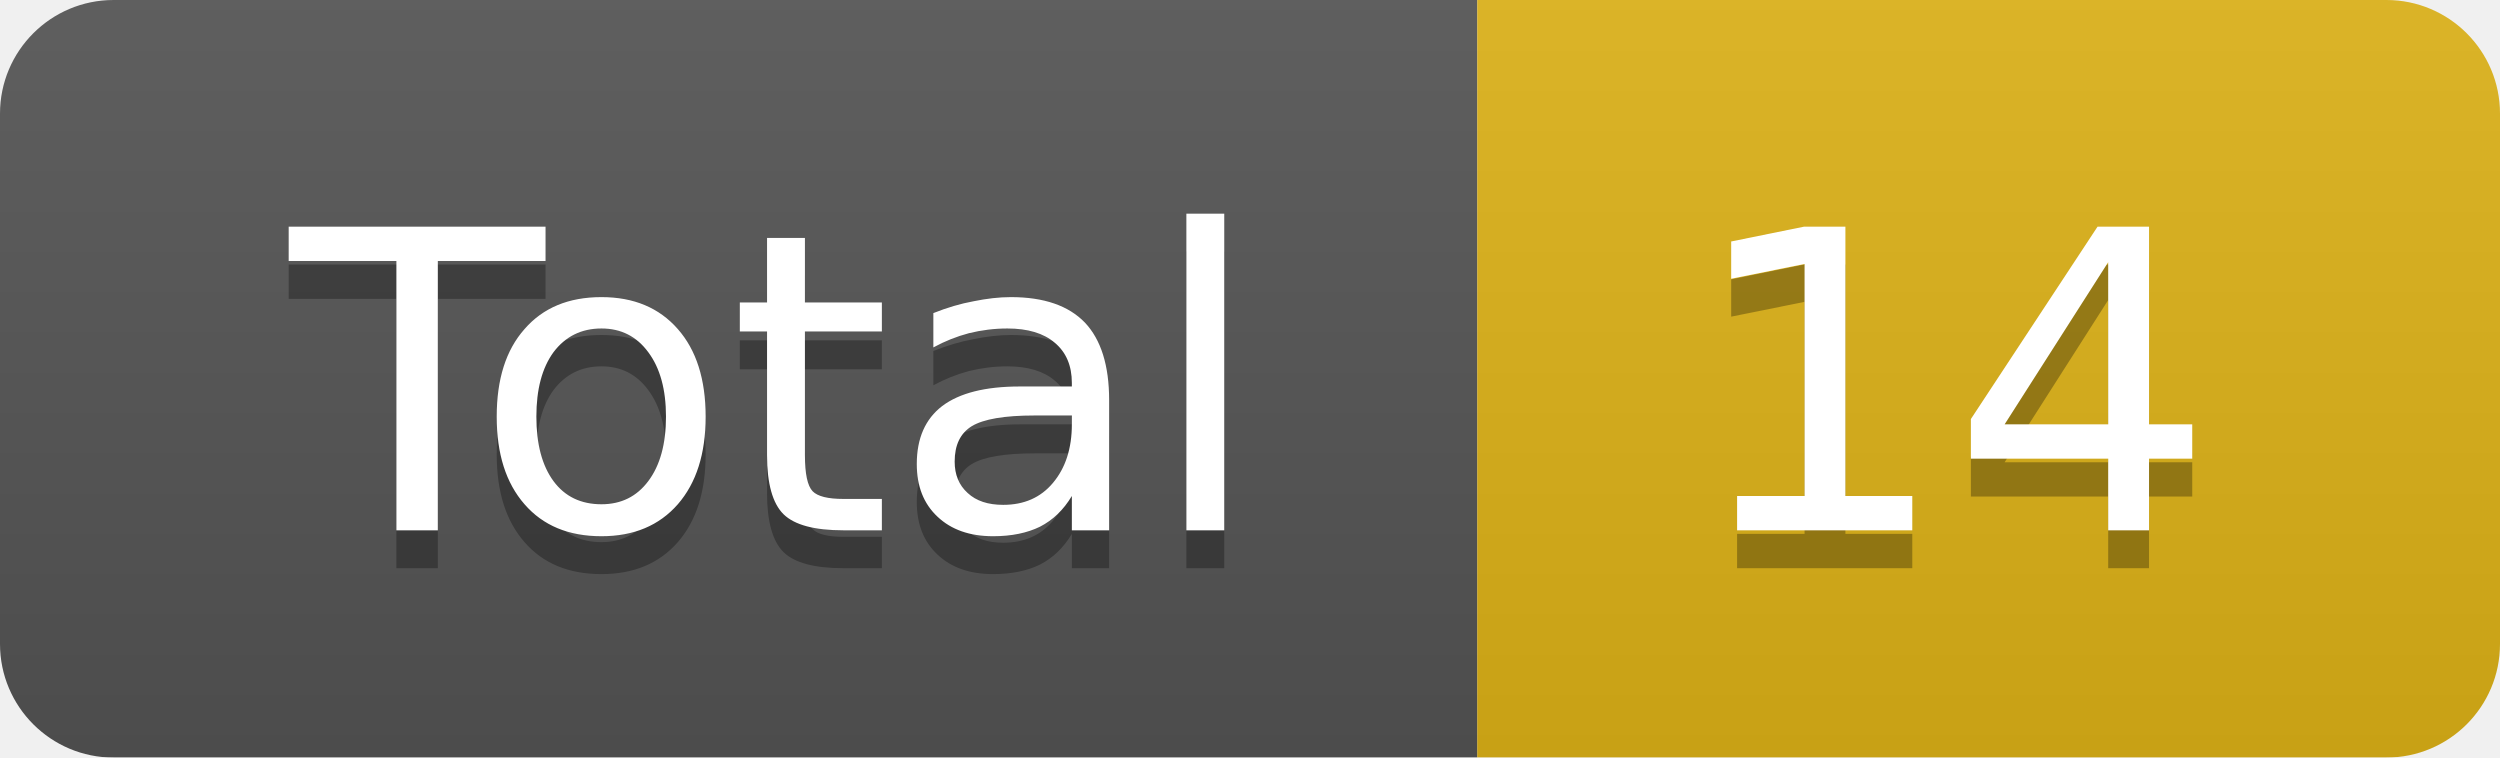
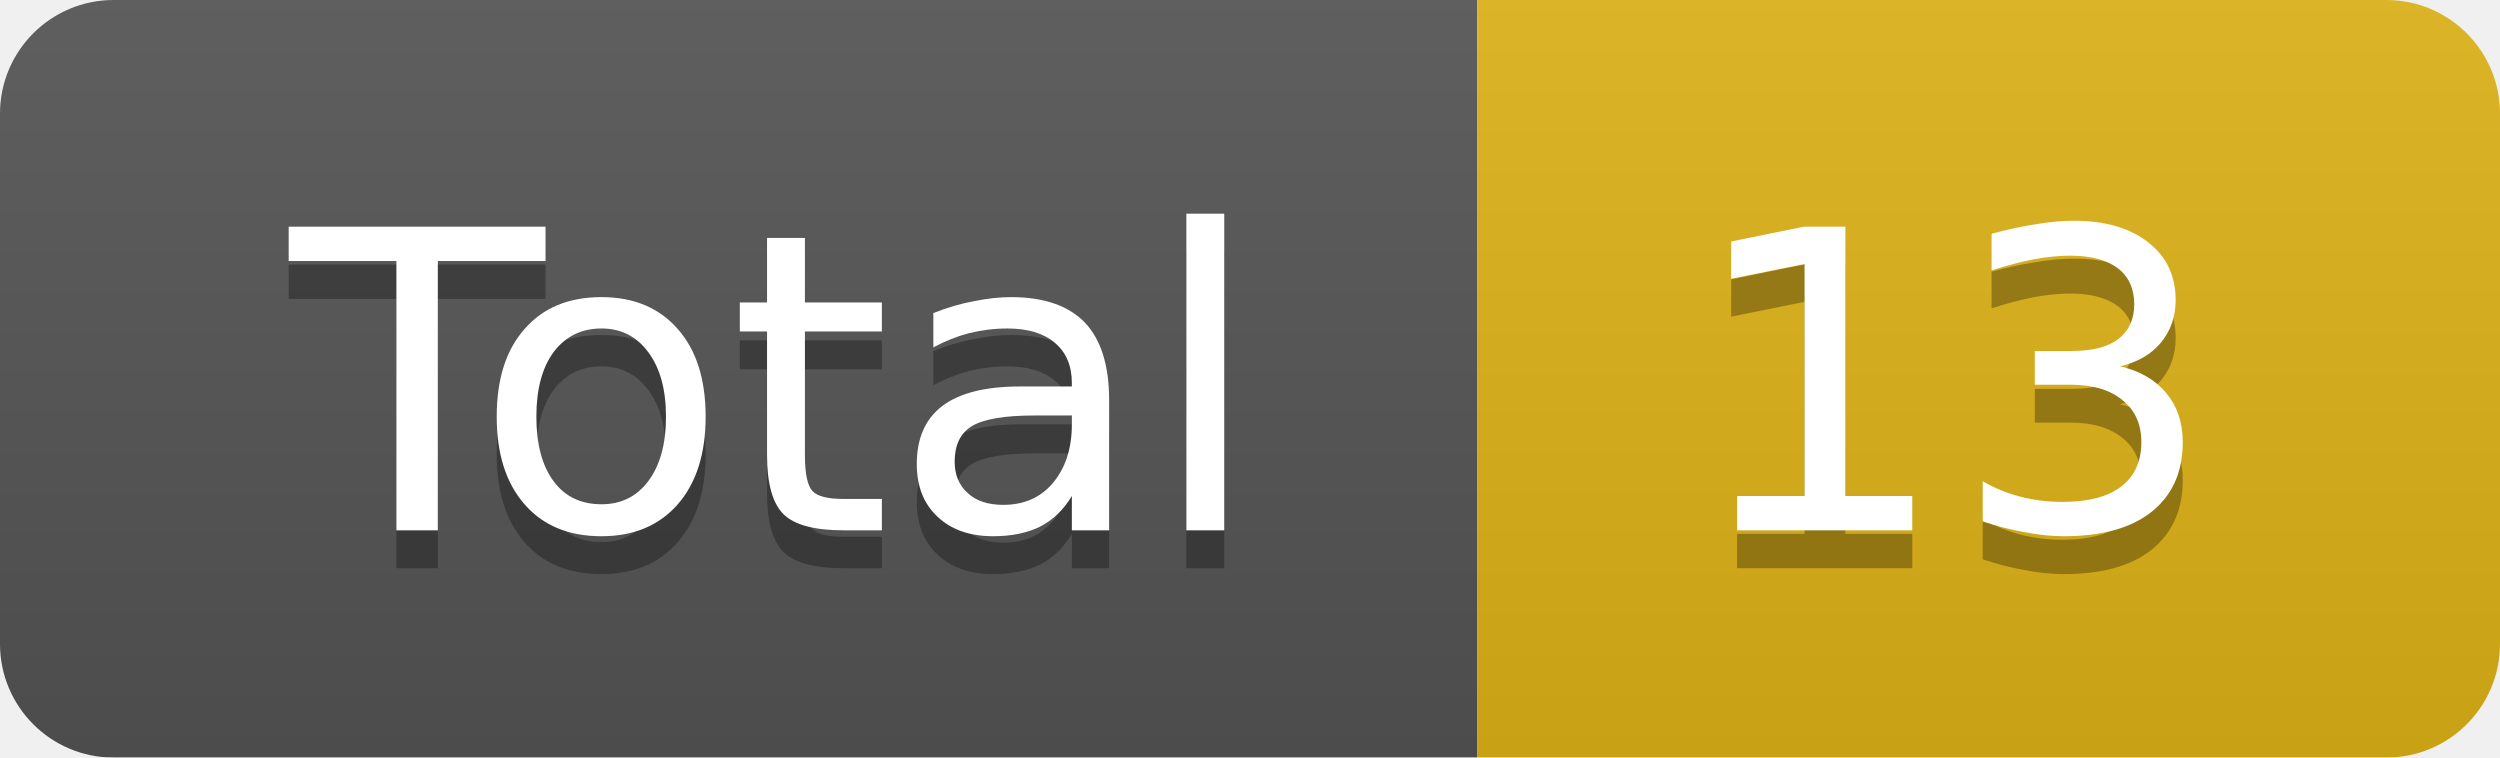
<svg xmlns="http://www.w3.org/2000/svg" width="66" height="20">
  <linearGradient id="smooth" x2="0" y2="100%">
    <stop offset="0" stop-color="#bbb" stop-opacity=".1" />
    <stop offset="1" stop-opacity=".1" />
  </linearGradient>
  <mask id="round">
    <rect width="66" height="20" rx="3" fill="#fff" />
  </mask>
  <g mask="url(#round)">
    <rect width="39" height="20" fill="#555" />
    <rect x="39" width="27" height="20" fill="#dfb317" />
    <rect width="66" height="20" fill="url(#smooth)" />
  </g>
  <g fill="#fff" text-anchor="middle" font-family="DejaVu Sans,Verdana,Geneva,sans-serif" font-size="11">
    <text x="20.5" y="15" fill="#010101" fill-opacity=".3">Total</text>
    <text x="20.5" y="14">Total</text>
-     <text x="51.5" y="15" fill="#010101" fill-opacity=".3">14</text>
-     <text x="51.5" y="14">14</text>
+     <text x="51.5" y="15" fill="#010101" fill-opacity=".3">13</text>
+     <text x="51.5" y="14">13</text>
  </g>
</svg>
